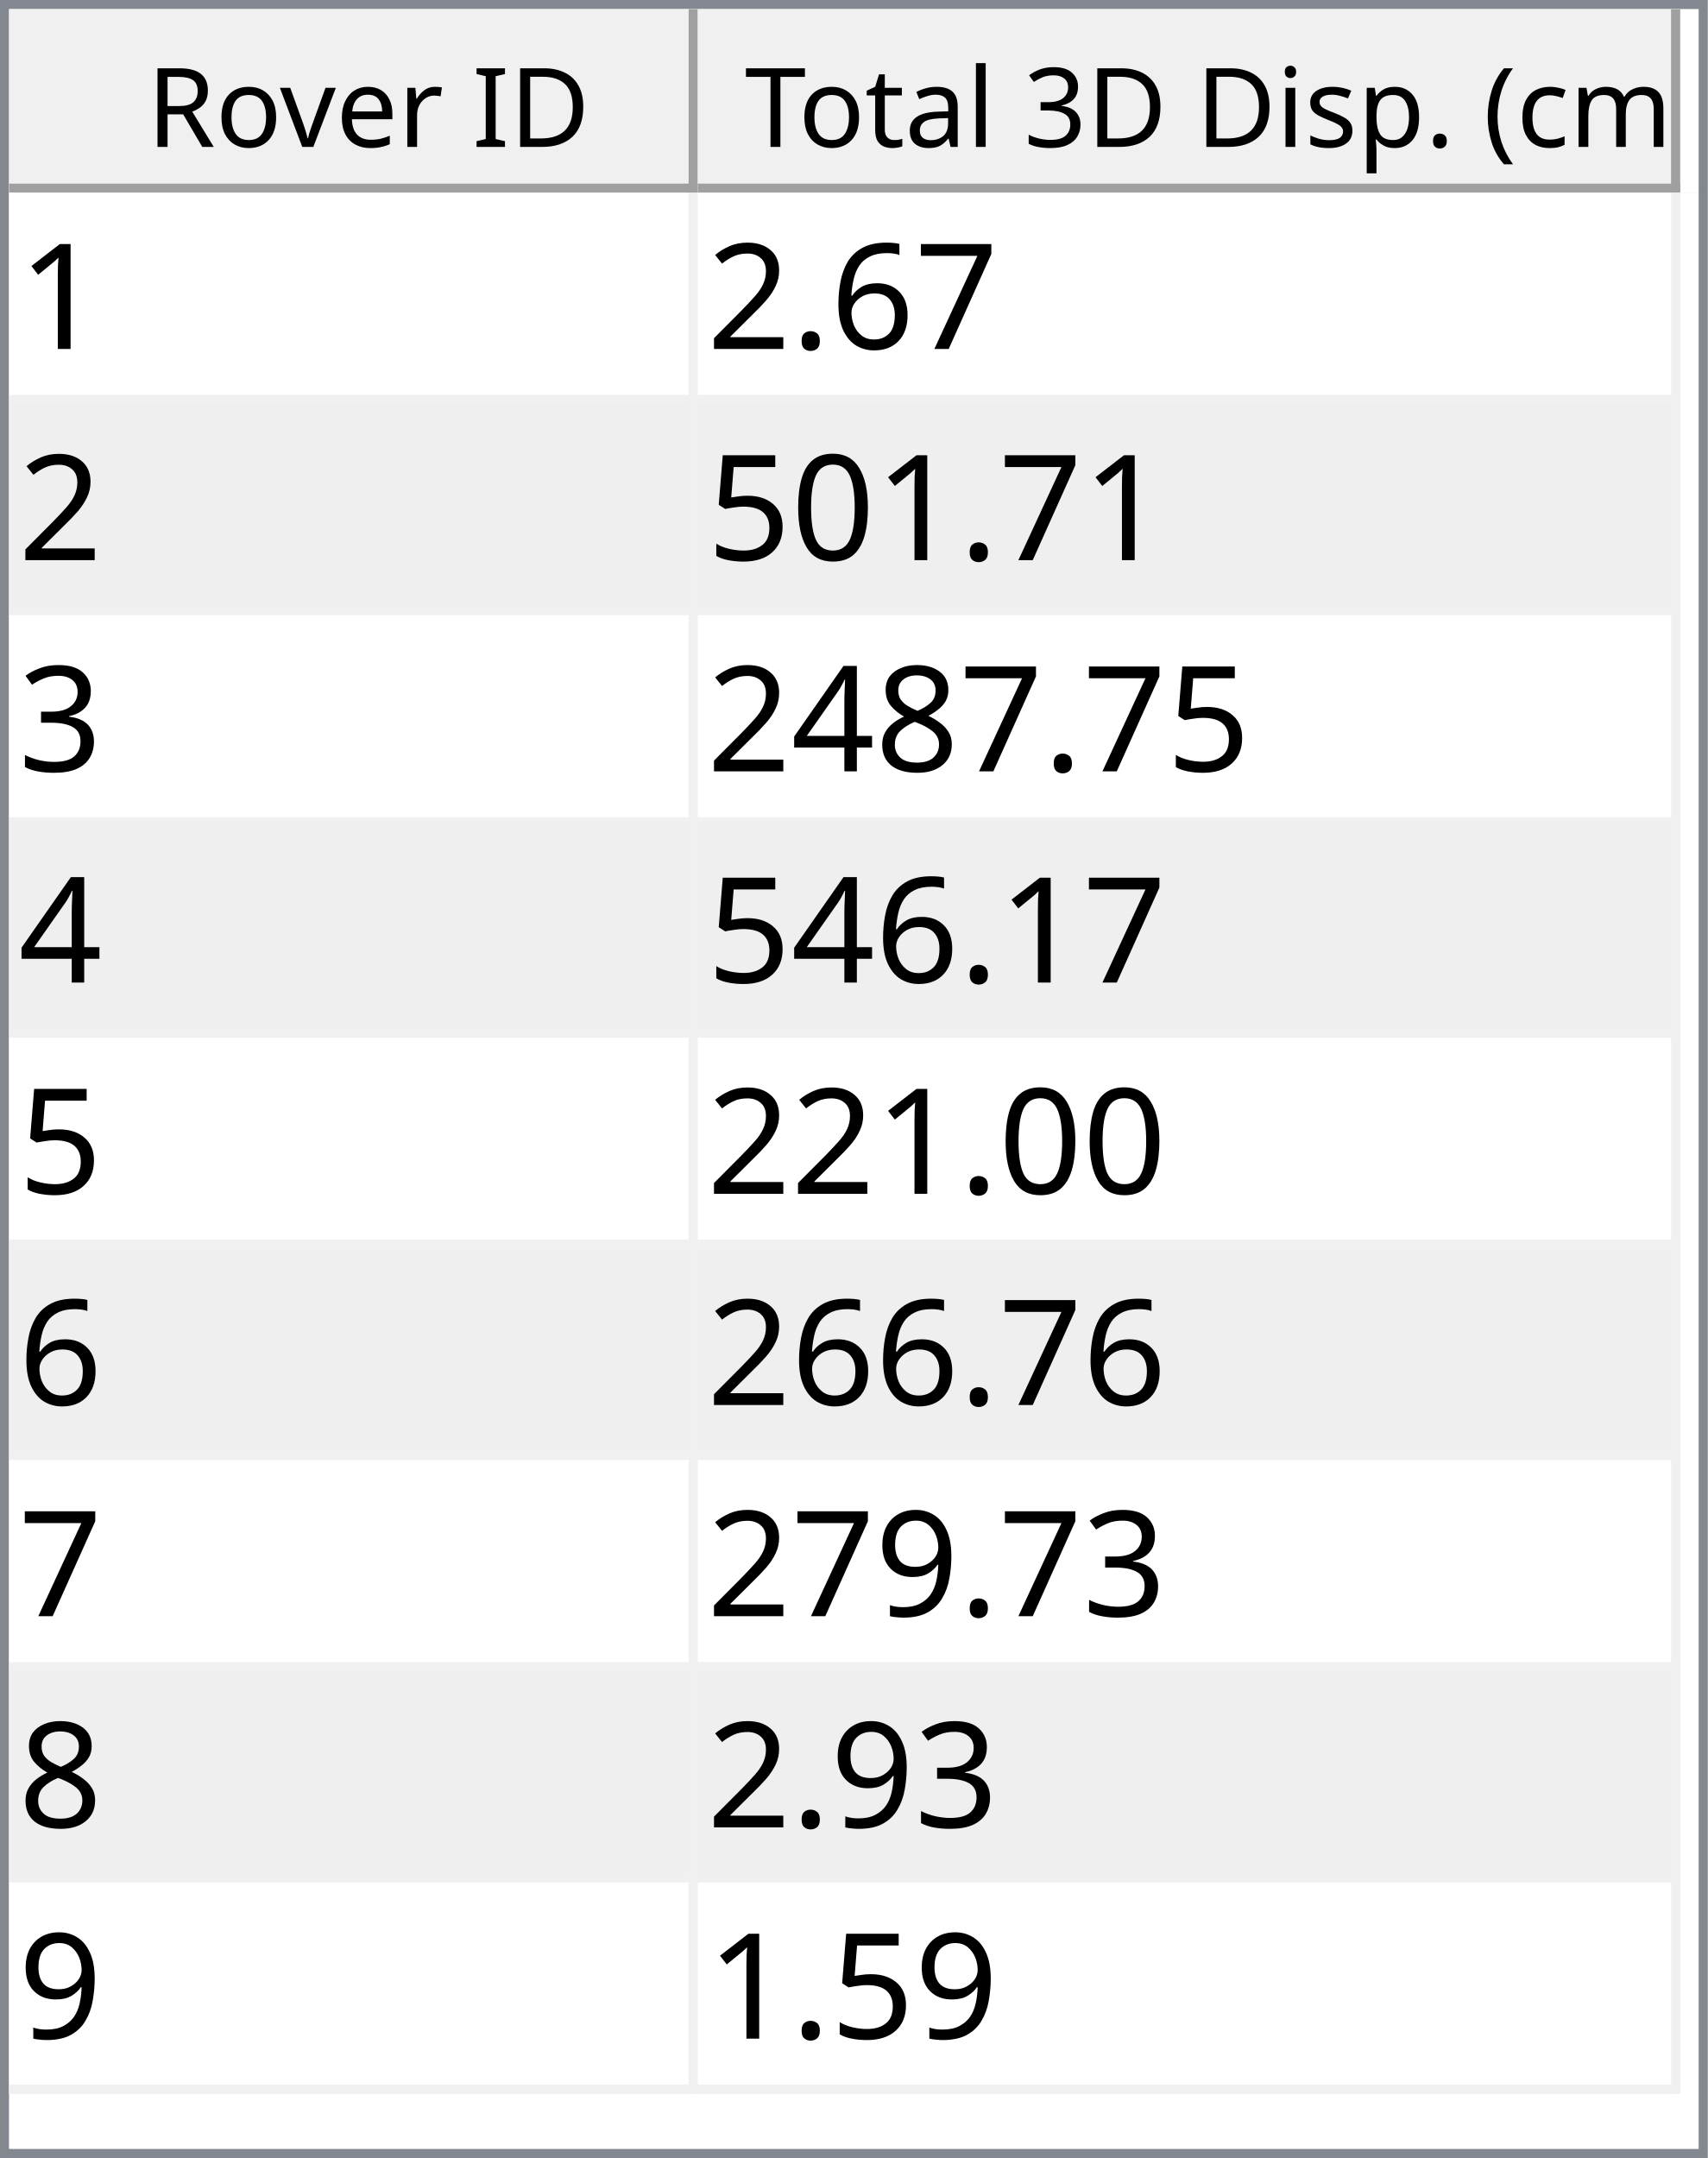
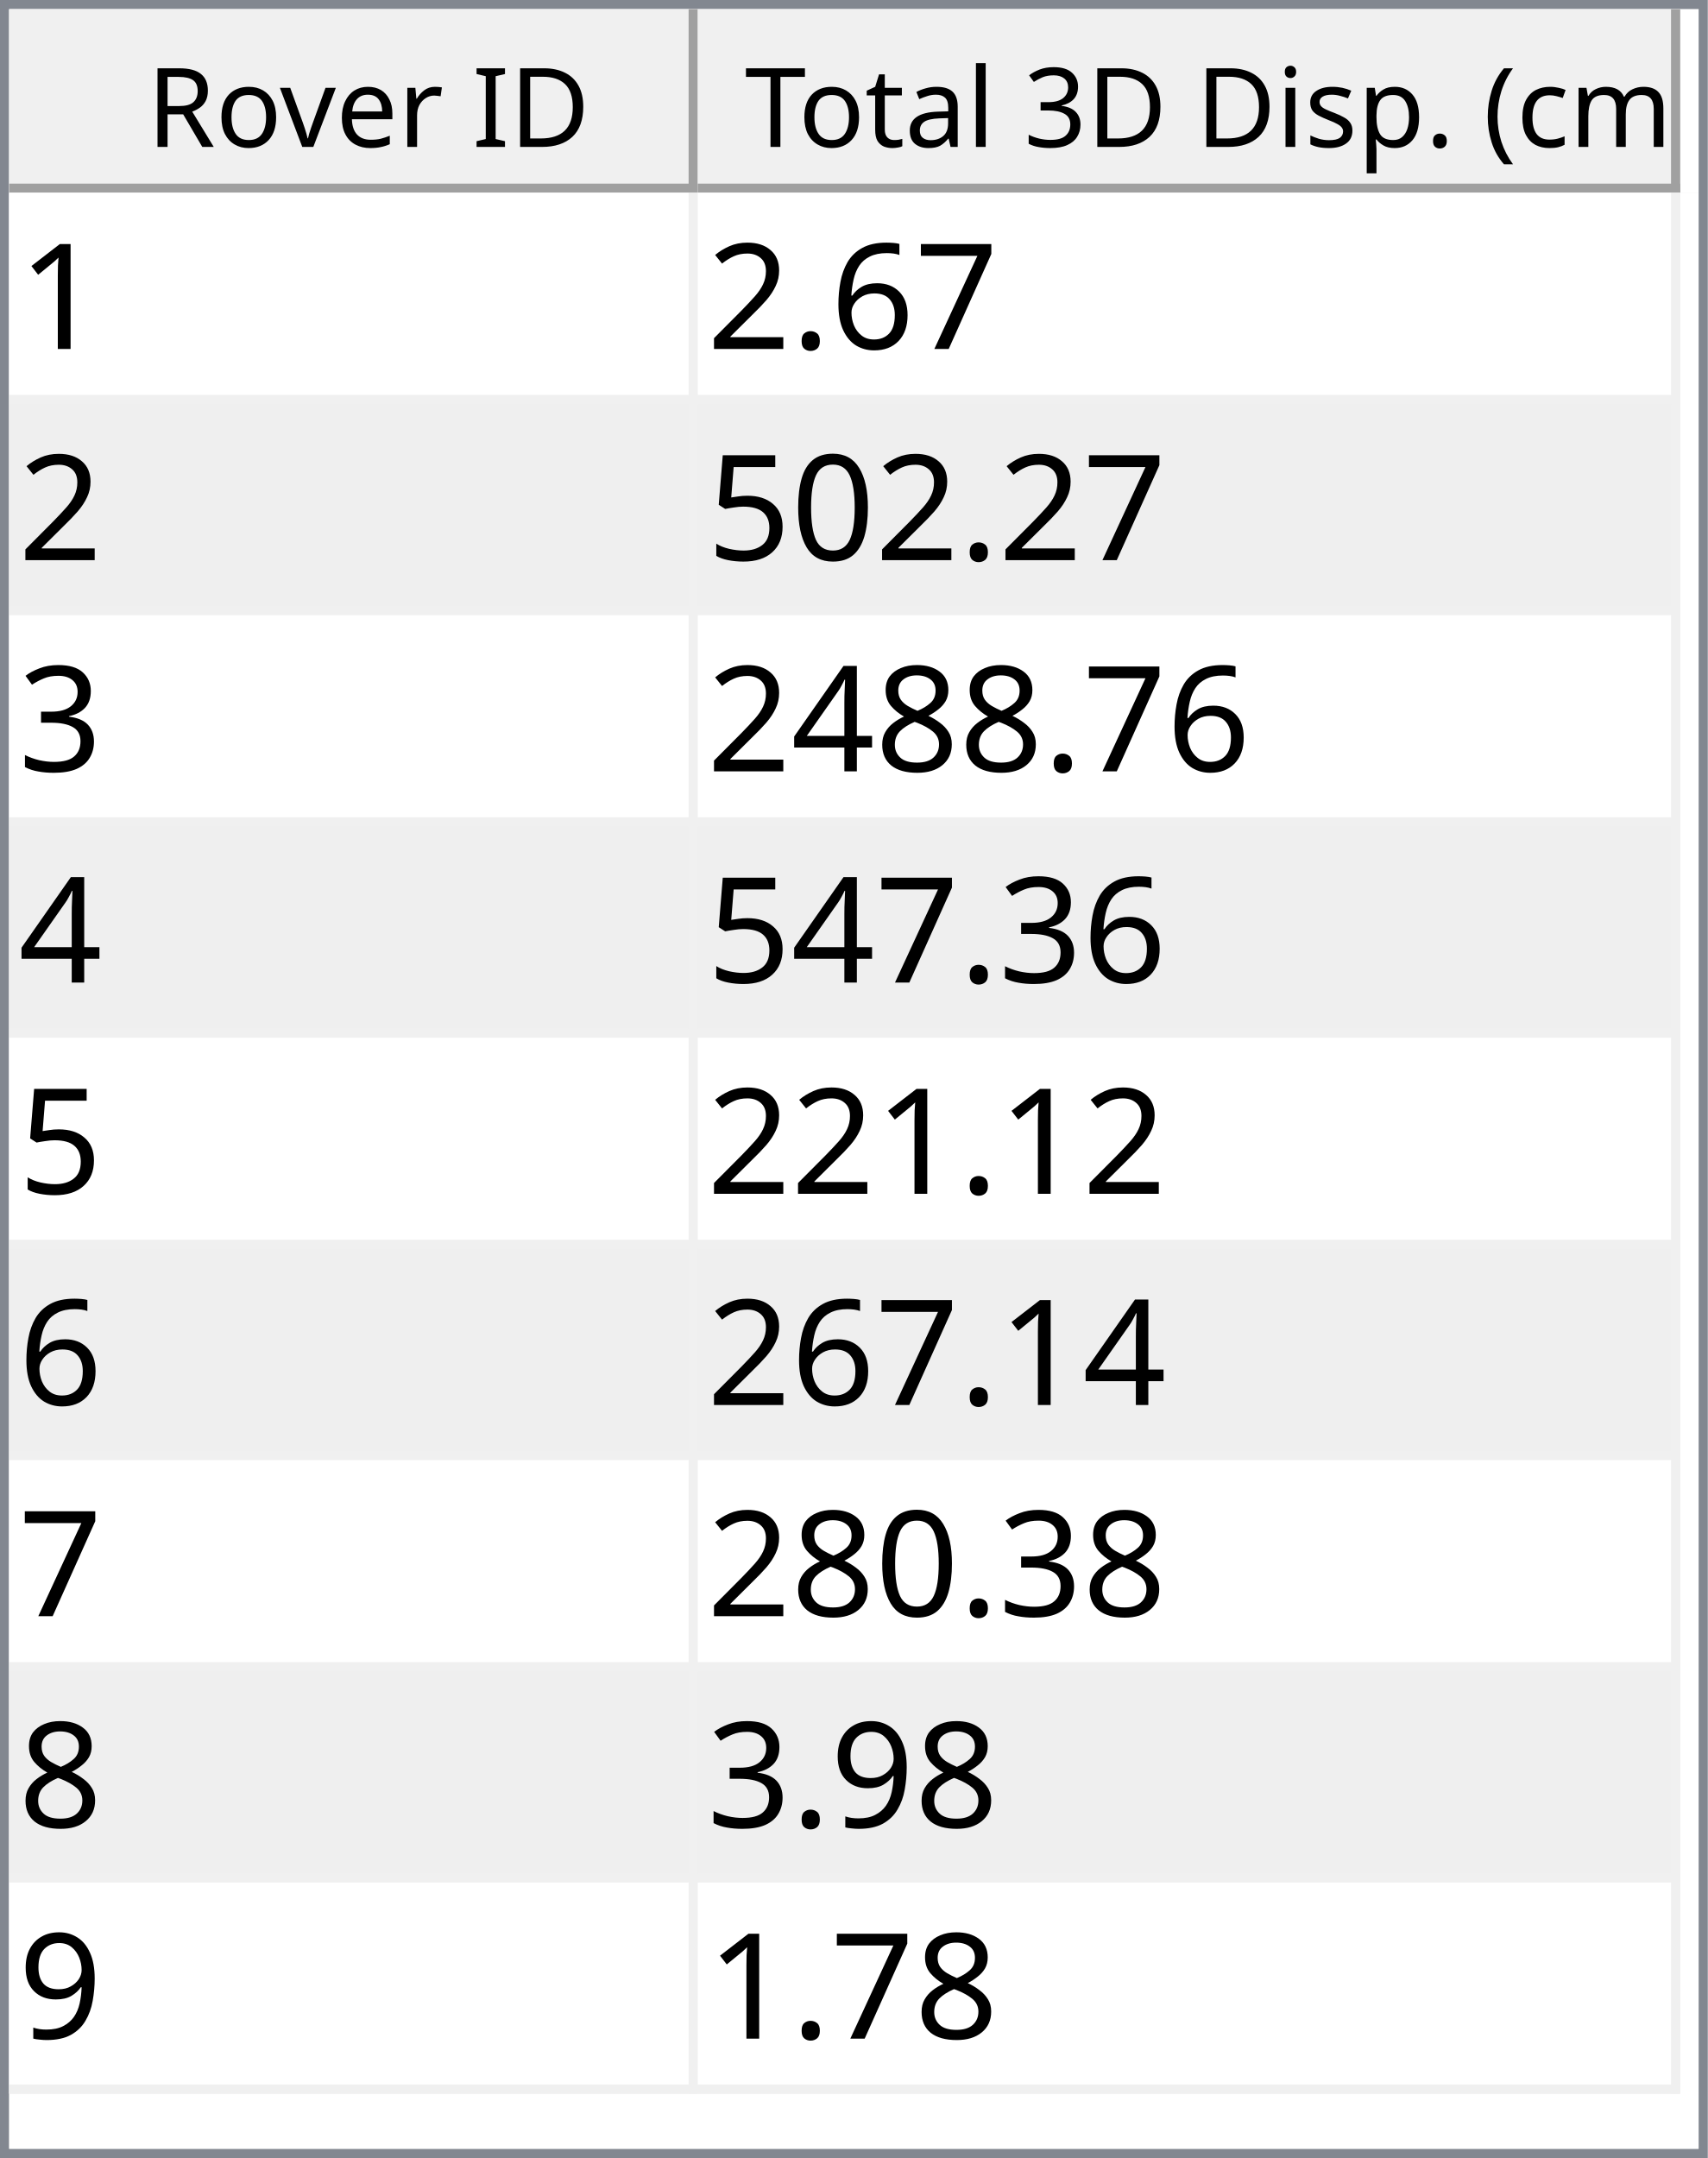
<svg xmlns="http://www.w3.org/2000/svg" style="fill-opacity:1; color-rendering:auto; color-interpolation:auto; text-rendering:auto; stroke:black; stroke-linecap:square; stroke-miterlimit:10; shape-rendering:auto; stroke-opacity:1; fill:black; stroke-dasharray:none; font-weight:normal; stroke-width:1; font-family:'Dialog'; font-style:normal; stroke-linejoin:miter; font-size:12px; stroke-dashoffset:0; image-rendering:auto;" width="186" height="235">
  <defs id="genericDefs" />
  <g>
    <defs id="defs1">
      <clipPath clipPathUnits="userSpaceOnUse" id="clipPath1">
        <path d="M0 0 L186 0 L186 235 L0 235 L0 0 Z" />
      </clipPath>
      <clipPath clipPathUnits="userSpaceOnUse" id="clipPath2">
        <path d="M0 0 L0 235 L186 235 L186 0 Z" />
      </clipPath>
      <clipPath clipPathUnits="userSpaceOnUse" id="clipPath3">
        <path d="M0 0 L0 20 L184 20 L184 0 Z" />
      </clipPath>
      <clipPath clipPathUnits="userSpaceOnUse" id="clipPath4">
        <path d="M0 0 L0 20 L75 20 L75 0 Z" />
      </clipPath>
      <clipPath clipPathUnits="userSpaceOnUse" id="clipPath5">
        <path d="M1 1 L1 19 L74 19 L74 1 Z" />
      </clipPath>
      <clipPath clipPathUnits="userSpaceOnUse" id="clipPath6">
        <path d="M0 0 L0 18 L73 18 L73 0 Z" />
      </clipPath>
      <clipPath clipPathUnits="userSpaceOnUse" id="clipPath7">
        <path d="M-0.5 -0.5 L-0.5 19.5 L74.5 19.5 L74.5 -0.5 Z" />
      </clipPath>
      <clipPath clipPathUnits="userSpaceOnUse" id="clipPath8">
        <path d="M0 0 L0 20 L107 20 L107 0 Z" />
      </clipPath>
      <clipPath clipPathUnits="userSpaceOnUse" id="clipPath9">
        <path d="M1 1 L1 19 L106 19 L106 1 Z" />
      </clipPath>
      <clipPath clipPathUnits="userSpaceOnUse" id="clipPath10">
        <path d="M0 0 L0 18 L105 18 L105 0 Z" />
      </clipPath>
      <clipPath clipPathUnits="userSpaceOnUse" id="clipPath11">
        <path d="M-0.5 -0.5 L-0.5 19.5 L106.5 19.5 L106.5 -0.5 Z" />
      </clipPath>
      <clipPath clipPathUnits="userSpaceOnUse" id="clipPath12">
        <path d="M0 0 L0 213 L184 213 L184 0 Z" />
      </clipPath>
      <clipPath clipPathUnits="userSpaceOnUse" id="clipPath13">
        <path d="M0 0 L0 207 L182 207 L182 0 Z" />
      </clipPath>
      <clipPath clipPathUnits="userSpaceOnUse" id="clipPath14">
        <path d="M-0.5 -0.5 L-0.5 206.5 L181.5 206.5 L181.5 -0.5 Z" />
      </clipPath>
      <clipPath clipPathUnits="userSpaceOnUse" id="clipPath15">
        <path d="M0 0 L0 22 L74 22 L74 0 Z" />
      </clipPath>
      <clipPath clipPathUnits="userSpaceOnUse" id="clipPath16">
        <path d="M0 0 L0 22 L106 22 L106 0 Z" />
      </clipPath>
      <font horiz-adv-x="64.551" id="font1">
        <font-face ascent="107.91" descent="25.098" units-per-em="100" style="font-style:normal; font-family:Segoe UI; font-weight:normal;" />
        <missing-glyph horiz-adv-x="64.551" d="M8.109 0 L8.109 68.266 L56.453 68.266 L56.453 0 L8.109 0 ZM15.328 7.234 L49.219 7.234 L49.219 61.031 L15.328 61.031 L15.328 7.234 Z" />
        <glyph unicode="D" horiz-adv-x="70.117" d="M9.188 0 L9.188 70.016 L28.516 70.016 Q65.531 70.016 65.531 35.891 Q65.531 19.672 55.25 9.836 Q44.969 0 27.734 0 L9.188 0 ZM17.391 62.594 L17.391 7.422 L27.828 7.422 Q41.609 7.422 49.273 14.797 Q56.938 22.172 56.938 35.688 Q56.938 62.594 28.328 62.594 L17.391 62.594 Z" />
        <glyph unicode="I" horiz-adv-x="26.611" d="M17.391 0 L9.188 0 L9.188 70.016 L17.391 70.016 L17.391 0 Z" />
        <glyph unicode=" " horiz-adv-x="27.393" d="" />
        <glyph unicode="r" horiz-adv-x="34.766" d="M34.188 41.891 Q32.078 43.5 28.125 43.5 Q23 43.5 19.555 38.672 Q16.109 33.844 16.109 25.484 L16.109 0 L8.109 0 L8.109 50 L16.109 50 L16.109 39.703 L16.312 39.703 Q18.016 44.969 21.531 47.922 Q25.047 50.875 29.391 50.875 Q32.516 50.875 34.188 50.203 L34.188 41.891 Z" />
        <glyph unicode="e" horiz-adv-x="52.295" d="M48.297 23 L12.984 23 Q13.188 14.656 17.484 10.109 Q21.781 5.562 29.297 5.562 Q37.75 5.562 44.828 11.141 L44.828 3.609 Q38.234 -1.172 27.391 -1.172 Q16.797 -1.172 10.742 5.641 Q4.688 12.453 4.688 24.812 Q4.688 36.469 11.305 43.82 Q17.922 51.172 27.734 51.172 Q37.547 51.172 42.922 44.828 Q48.297 38.484 48.297 27.203 L48.297 23 ZM40.094 29.781 Q40.047 36.719 36.75 40.578 Q33.453 44.438 27.594 44.438 Q21.922 44.438 17.969 40.383 Q14.016 36.328 13.094 29.781 L40.094 29.781 Z" />
        <glyph unicode="v" horiz-adv-x="47.9" d="M47.406 50 L27.484 0 L19.625 0 L0.688 50 L9.469 50 L22.172 13.672 Q23.578 9.672 23.922 6.688 L24.125 6.688 Q24.609 10.453 25.688 13.484 L38.969 50 L47.406 50 Z" />
        <glyph unicode="o" horiz-adv-x="58.594" d="M29 -1.172 Q17.922 -1.172 11.305 5.836 Q4.688 12.844 4.688 24.422 Q4.688 37.016 11.57 44.094 Q18.453 51.172 30.172 51.172 Q41.359 51.172 47.633 44.289 Q53.906 37.406 53.906 25.203 Q53.906 13.234 47.141 6.031 Q40.375 -1.172 29 -1.172 ZM29.594 44.438 Q21.875 44.438 17.383 39.188 Q12.891 33.938 12.891 24.703 Q12.891 15.828 17.43 10.695 Q21.969 5.562 29.594 5.562 Q37.359 5.562 41.531 10.594 Q45.703 15.625 45.703 24.906 Q45.703 34.281 41.531 39.359 Q37.359 44.438 29.594 44.438 Z" />
        <glyph unicode="R" horiz-adv-x="59.814" d="M59.375 0 L49.609 0 L37.891 19.625 Q36.281 22.359 34.766 24.289 Q33.25 26.219 31.664 27.438 Q30.078 28.656 28.25 29.219 Q26.422 29.781 24.125 29.781 L17.391 29.781 L17.391 0 L9.188 0 L9.188 70.016 L30.078 70.016 Q34.672 70.016 38.555 68.867 Q42.438 67.719 45.289 65.375 Q48.141 63.031 49.758 59.547 Q51.375 56.062 51.375 51.375 Q51.375 47.703 50.273 44.656 Q49.172 41.609 47.148 39.211 Q45.125 36.812 42.266 35.133 Q39.406 33.453 35.844 32.516 L35.844 32.328 Q37.594 31.547 38.891 30.547 Q40.188 29.547 41.359 28.18 Q42.531 26.812 43.68 25.078 Q44.828 23.344 46.234 21.047 L59.375 0 ZM17.391 62.594 L17.391 37.203 L28.516 37.203 Q31.594 37.203 34.203 38.133 Q36.812 39.062 38.719 40.797 Q40.625 42.531 41.703 45.047 Q42.781 47.562 42.781 50.688 Q42.781 56.297 39.141 59.445 Q35.5 62.594 28.609 62.594 L17.391 62.594 Z" />
        <glyph unicode=")" horiz-adv-x="30.176" d="M8.297 -15.922 L1.172 -15.922 Q16.406 2.344 16.406 26.812 Q16.406 51.469 1.078 70.016 L8.297 70.016 Q23.531 52.156 23.531 26.703 Q23.531 1.375 8.297 -15.922 Z" />
        <glyph unicode="m" horiz-adv-x="86.133" d="M79.109 0 L71.094 0 L71.094 28.719 Q71.094 37.016 68.531 40.727 Q65.969 44.438 59.906 44.438 Q54.781 44.438 51.195 39.75 Q47.609 35.062 47.609 28.516 L47.609 0 L39.594 0 L39.594 29.688 Q39.594 44.438 28.219 44.438 Q22.953 44.438 19.531 40.016 Q16.109 35.594 16.109 28.516 L16.109 0 L8.109 0 L8.109 50 L16.109 50 L16.109 42.094 L16.312 42.094 Q21.625 51.172 31.844 51.172 Q36.969 51.172 40.773 48.312 Q44.578 45.453 46 40.828 Q51.562 51.172 62.594 51.172 Q79.109 51.172 79.109 30.812 L79.109 0 Z" />
        <glyph unicode="c" horiz-adv-x="46.191" d="M42.188 2.297 Q36.422 -1.172 28.516 -1.172 Q17.828 -1.172 11.258 5.789 Q4.688 12.75 4.688 23.828 Q4.688 36.188 11.766 43.68 Q18.844 51.172 30.672 51.172 Q37.25 51.172 42.281 48.734 L42.281 40.531 Q36.719 44.438 30.375 44.438 Q22.703 44.438 17.797 38.945 Q12.891 33.453 12.891 24.516 Q12.891 15.719 17.508 10.641 Q22.125 5.562 29.891 5.562 Q36.422 5.562 42.188 9.906 L42.188 2.297 Z" />
        <glyph unicode="(" horiz-adv-x="30.176" d="M29.109 -15.922 L21.969 -15.922 Q6.844 1.375 6.844 26.703 Q6.844 52.156 21.969 70.016 L29.203 70.016 Q13.875 51.469 13.875 26.812 Q13.875 2.344 29.109 -15.922 Z" />
        <glyph unicode="." horiz-adv-x="21.68" d="M10.891 -1.078 Q8.641 -1.078 7.055 0.539 Q5.469 2.156 5.469 4.391 Q5.469 6.641 7.055 8.273 Q8.641 9.906 10.891 9.906 Q13.188 9.906 14.797 8.273 Q16.406 6.641 16.406 4.391 Q16.406 2.156 14.797 0.539 Q13.188 -1.078 10.891 -1.078 Z" />
        <glyph unicode="p" horiz-adv-x="58.789" d="M16.312 7.234 L16.109 7.234 L16.109 -23 L8.109 -23 L8.109 50 L16.109 50 L16.109 41.219 L16.312 41.219 Q22.219 51.172 33.594 51.172 Q43.266 51.172 48.688 44.461 Q54.109 37.75 54.109 26.469 Q54.109 13.922 48 6.375 Q41.891 -1.172 31.297 -1.172 Q21.578 -1.172 16.312 7.234 ZM16.109 27.391 L16.109 20.406 Q16.109 14.203 20.141 9.883 Q24.172 5.562 30.375 5.562 Q37.641 5.562 41.773 11.133 Q45.906 16.703 45.906 26.609 Q45.906 34.969 42.047 39.703 Q38.188 44.438 31.594 44.438 Q24.609 44.438 20.359 39.578 Q16.109 34.719 16.109 27.391 Z" />
        <glyph unicode="s" horiz-adv-x="42.432" d="M5.078 1.812 L5.078 10.406 Q11.625 5.562 19.484 5.562 Q30.031 5.562 30.031 12.594 Q30.031 14.594 29.125 15.992 Q28.219 17.391 26.68 18.461 Q25.141 19.531 23.07 20.383 Q21 21.234 18.609 22.172 Q15.281 23.484 12.766 24.828 Q10.25 26.172 8.57 27.859 Q6.891 29.547 6.031 31.695 Q5.172 33.844 5.172 36.719 Q5.172 40.234 6.789 42.945 Q8.406 45.656 11.086 47.484 Q13.766 49.312 17.211 50.242 Q20.656 51.172 24.312 51.172 Q30.812 51.172 35.938 48.922 L35.938 40.828 Q30.422 44.438 23.25 44.438 Q21 44.438 19.195 43.922 Q17.391 43.406 16.094 42.477 Q14.797 41.547 14.086 40.258 Q13.375 38.969 13.375 37.406 Q13.375 35.453 14.086 34.133 Q14.797 32.812 16.164 31.789 Q17.531 30.766 19.484 29.938 Q21.438 29.109 23.922 28.125 Q27.25 26.859 29.883 25.516 Q32.516 24.172 34.375 22.484 Q36.234 20.797 37.234 18.602 Q38.234 16.406 38.234 13.375 Q38.234 9.672 36.602 6.938 Q34.969 4.203 32.234 2.398 Q29.5 0.594 25.93 -0.289 Q22.359 -1.172 18.453 -1.172 Q10.75 -1.172 5.078 1.812 Z" />
        <glyph unicode="i" horiz-adv-x="24.219" d="M12.203 62.703 Q10.062 62.703 8.547 64.164 Q7.031 65.625 7.031 67.875 Q7.031 70.125 8.547 71.609 Q10.062 73.094 12.203 73.094 Q14.406 73.094 15.945 71.609 Q17.484 70.125 17.484 67.875 Q17.484 65.719 15.945 64.211 Q14.406 62.703 12.203 62.703 ZM16.109 0 L8.109 0 L8.109 50 L16.109 50 L16.109 0 Z" />
        <glyph unicode="3" horiz-adv-x="53.906" d="M46.531 19.828 Q46.531 15.094 44.75 11.211 Q42.969 7.328 39.719 4.57 Q36.469 1.812 31.93 0.297 Q27.391 -1.219 21.922 -1.219 Q11.922 -1.219 6 2.594 L6 11.188 Q13.094 5.609 22.219 5.609 Q25.875 5.609 28.828 6.539 Q31.781 7.469 33.906 9.227 Q36.031 10.984 37.18 13.477 Q38.328 15.969 38.328 19.094 Q38.328 32.812 18.797 32.812 L12.984 32.812 L12.984 39.594 L18.5 39.594 Q35.797 39.594 35.797 52.484 Q35.797 64.406 22.609 64.406 Q15.188 64.406 8.688 59.422 L8.688 67.188 Q15.375 71.188 24.609 71.188 Q29 71.188 32.57 69.969 Q36.141 68.75 38.68 66.555 Q41.219 64.359 42.609 61.281 Q44 58.203 44 54.5 Q44 40.672 30.031 36.719 L30.031 36.531 Q33.594 36.141 36.625 34.797 Q39.656 33.453 41.852 31.305 Q44.047 29.156 45.289 26.25 Q46.531 23.344 46.531 19.828 Z" />
        <glyph unicode="l" horiz-adv-x="24.219" d="M16.109 0 L8.109 0 L8.109 74.031 L16.109 74.031 L16.109 0 Z" />
        <glyph unicode="a" horiz-adv-x="50.879" d="M43.891 0 L35.891 0 L35.891 7.812 L35.688 7.812 Q30.469 -1.172 20.312 -1.172 Q12.844 -1.172 8.617 2.781 Q4.391 6.734 4.391 13.281 Q4.391 27.297 20.906 29.594 L35.891 31.688 Q35.891 44.438 25.594 44.438 Q16.547 44.438 9.281 38.281 L9.281 46.484 Q16.656 51.172 26.266 51.172 Q43.891 51.172 43.891 32.516 L43.891 0 ZM35.891 25.297 L23.828 23.641 Q18.266 22.859 15.43 20.875 Q12.594 18.891 12.594 13.875 Q12.594 10.203 15.211 7.883 Q17.828 5.562 22.172 5.562 Q28.125 5.562 32.008 9.742 Q35.891 13.922 35.891 20.312 L35.891 25.297 Z" />
        <glyph unicode="t" horiz-adv-x="33.887" d="M31.297 0.484 Q28.469 -1.078 23.828 -1.078 Q10.688 -1.078 10.688 13.578 L10.688 43.172 L2.094 43.172 L2.094 50 L10.688 50 L10.688 62.203 L18.703 64.797 L18.703 50 L31.297 50 L31.297 43.172 L18.703 43.172 L18.703 14.984 Q18.703 9.969 20.414 7.82 Q22.125 5.672 26.078 5.672 Q29.109 5.672 31.297 7.328 L31.297 0.484 Z" />
        <glyph unicode="T" horiz-adv-x="52.393" d="M50.594 62.594 L30.375 62.594 L30.375 0 L22.172 0 L22.172 62.594 L2 62.594 L2 70.016 L50.594 70.016 L50.594 62.594 Z" />
      </font>
      <font horiz-adv-x="75.0" id="font2">
        <font-face ascent="100.537" descent="21.973" units-per-em="100" style="font-style:normal; font-family:sans-serif; font-weight:normal;" />
        <missing-glyph horiz-adv-x="75.0" d="M12.5 0 L12.5 62.5 L62.5 62.5 L62.5 0 L12.5 0 ZM14.062 1.562 L60.938 1.562 L60.938 60.938 L14.062 60.938 L14.062 1.562 Z" />
        <glyph unicode="1" horiz-adv-x="55.615" d="M37.25 0 L28.469 0 L28.469 56 Q25.297 52.984 20.141 49.953 Q14.984 46.922 10.891 45.406 L10.891 53.906 Q18.266 57.375 23.781 62.305 Q29.297 67.234 31.594 71.875 L37.25 71.875 L37.25 0 Z" />
        <glyph unicode="7" horiz-adv-x="55.615" d="M4.734 62.203 L4.734 70.656 L51.078 70.656 L51.078 63.812 Q44.234 56.547 37.523 44.484 Q30.812 32.422 27.156 19.672 Q24.516 10.688 23.781 0 L14.75 0 Q14.891 8.453 18.062 20.414 Q21.234 32.375 27.172 43.484 Q33.109 54.594 39.797 62.203 L4.734 62.203 Z" />
        <glyph unicode="6" horiz-adv-x="55.615" d="M49.75 54.047 L41.016 53.375 Q39.844 58.547 37.703 60.891 Q34.125 64.656 28.906 64.656 Q24.703 64.656 21.531 62.312 Q17.391 59.281 14.992 53.469 Q12.594 47.656 12.5 36.922 Q15.672 41.75 20.266 44.094 Q24.859 46.438 29.891 46.438 Q38.672 46.438 44.852 39.969 Q51.031 33.5 51.031 23.25 Q51.031 16.5 48.125 10.719 Q45.219 4.938 40.141 1.859 Q35.062 -1.219 28.609 -1.219 Q17.625 -1.219 10.695 6.859 Q3.766 14.938 3.766 33.5 Q3.766 54.25 11.422 63.672 Q18.109 71.875 29.438 71.875 Q37.891 71.875 43.289 67.141 Q48.688 62.406 49.75 54.047 ZM13.875 23.188 Q13.875 18.656 15.797 14.508 Q17.719 10.359 21.188 8.18 Q24.656 6 28.469 6 Q34.031 6 38.039 10.492 Q42.047 14.984 42.047 22.703 Q42.047 30.125 38.086 34.398 Q34.125 38.672 28.125 38.672 Q22.172 38.672 18.023 34.398 Q13.875 30.125 13.875 23.188 Z" />
        <glyph unicode="." horiz-adv-x="27.783" d="M9.078 0 L9.078 10.016 L19.094 10.016 L19.094 0 L9.078 0 Z" />
        <glyph unicode="2" horiz-adv-x="55.615" d="M50.344 8.453 L50.344 0 L3.031 0 Q2.938 3.172 4.047 6.109 Q5.859 10.938 9.836 15.625 Q13.812 20.312 21.344 26.469 Q33.016 36.031 37.117 41.625 Q41.219 47.219 41.219 52.203 Q41.219 57.422 37.477 61.008 Q33.734 64.594 27.734 64.594 Q21.391 64.594 17.578 60.789 Q13.766 56.984 13.719 50.25 L4.688 51.172 Q5.609 61.281 11.664 66.578 Q17.719 71.875 27.938 71.875 Q38.234 71.875 44.242 66.164 Q50.25 60.453 50.25 52 Q50.25 47.703 48.492 43.555 Q46.734 39.406 42.656 34.812 Q38.578 30.219 29.109 22.219 Q21.188 15.578 18.945 13.211 Q16.703 10.844 15.234 8.453 L50.344 8.453 Z" />
        <glyph unicode="0" horiz-adv-x="55.615" d="M4.156 35.297 Q4.156 48 6.766 55.742 Q9.375 63.484 14.523 67.68 Q19.672 71.875 27.484 71.875 Q33.25 71.875 37.594 69.555 Q41.938 67.234 44.773 62.867 Q47.609 58.5 49.219 52.227 Q50.828 45.953 50.828 35.297 Q50.828 22.703 48.242 14.969 Q45.656 7.234 40.508 3.008 Q35.359 -1.219 27.484 -1.219 Q17.141 -1.219 11.234 6.203 Q4.156 15.141 4.156 35.297 ZM13.188 35.297 Q13.188 17.672 17.312 11.836 Q21.438 6 27.484 6 Q33.547 6 37.672 11.859 Q41.797 17.719 41.797 35.297 Q41.797 52.984 37.672 58.789 Q33.547 64.594 27.391 64.594 Q21.344 64.594 17.719 59.469 Q13.188 52.938 13.188 35.297 Z" />
        <glyph unicode="5" horiz-adv-x="55.615" d="M4.156 18.75 L13.375 19.531 Q14.406 12.797 18.141 9.398 Q21.875 6 27.156 6 Q33.5 6 37.891 10.789 Q42.281 15.578 42.281 23.484 Q42.281 31 38.062 35.352 Q33.844 39.703 27 39.703 Q22.75 39.703 19.336 37.773 Q15.922 35.844 13.969 32.766 L5.719 33.844 L12.641 70.609 L48.25 70.609 L48.25 62.203 L19.672 62.203 L15.828 42.969 Q22.266 47.469 29.344 47.469 Q38.719 47.469 45.164 40.969 Q51.609 34.469 51.609 24.266 Q51.609 14.547 45.953 7.469 Q39.062 -1.219 27.156 -1.219 Q17.391 -1.219 11.211 4.25 Q5.031 9.719 4.156 18.75 Z" />
        <glyph unicode="3" horiz-adv-x="55.615" d="M4.203 18.891 L12.984 20.062 Q14.5 12.594 18.141 9.297 Q21.781 6 27 6 Q33.203 6 37.477 10.297 Q41.75 14.594 41.75 20.953 Q41.75 27 37.797 30.93 Q33.844 34.859 27.734 34.859 Q25.25 34.859 21.531 33.891 L22.516 41.609 Q23.391 41.5 23.922 41.5 Q29.547 41.5 34.039 44.43 Q38.531 47.359 38.531 53.469 Q38.531 58.297 35.258 61.477 Q31.984 64.656 26.812 64.656 Q21.688 64.656 18.266 61.43 Q14.844 58.203 13.875 51.766 L5.078 53.328 Q6.688 62.156 12.398 67.016 Q18.109 71.875 26.609 71.875 Q32.469 71.875 37.398 69.359 Q42.328 66.844 44.945 62.5 Q47.562 58.156 47.562 53.266 Q47.562 48.641 45.07 44.828 Q42.578 41.016 37.703 38.766 Q44.047 37.312 47.562 32.695 Q51.078 28.078 51.078 21.141 Q51.078 11.766 44.242 5.25 Q37.406 -1.266 26.953 -1.266 Q17.531 -1.266 11.305 4.352 Q5.078 9.969 4.203 18.891 Z" />
        <glyph unicode="8" horiz-adv-x="55.615" d="M17.672 38.812 Q12.203 40.828 9.57 44.539 Q6.938 48.25 6.938 53.422 Q6.938 61.234 12.555 66.555 Q18.172 71.875 27.484 71.875 Q36.859 71.875 42.578 66.43 Q48.297 60.984 48.297 53.172 Q48.297 48.188 45.68 44.508 Q43.062 40.828 37.75 38.812 Q44.344 36.672 47.781 31.883 Q51.219 27.094 51.219 20.453 Q51.219 11.281 44.727 5.031 Q38.234 -1.219 27.641 -1.219 Q17.047 -1.219 10.547 5.055 Q4.047 11.328 4.047 20.703 Q4.047 27.688 7.594 32.398 Q11.141 37.109 17.672 38.812 ZM15.922 53.719 Q15.922 48.641 19.195 45.414 Q22.469 42.188 27.688 42.188 Q32.766 42.188 36.016 45.383 Q39.266 48.578 39.266 53.219 Q39.266 58.062 35.914 61.359 Q32.562 64.656 27.594 64.656 Q22.562 64.656 19.242 61.43 Q15.922 58.203 15.922 53.719 ZM13.094 20.656 Q13.094 16.891 14.875 13.375 Q16.656 9.859 20.172 7.93 Q23.688 6 27.734 6 Q34.031 6 38.133 10.055 Q42.234 14.109 42.234 20.359 Q42.234 26.703 38.016 30.859 Q33.797 35.016 27.438 35.016 Q21.234 35.016 17.164 30.914 Q13.094 26.812 13.094 20.656 Z" />
        <glyph unicode="4" horiz-adv-x="55.615" d="M32.328 0 L32.328 17.141 L1.266 17.141 L1.266 25.203 L33.938 71.578 L41.109 71.578 L41.109 25.203 L50.781 25.203 L50.781 17.141 L41.109 17.141 L41.109 0 L32.328 0 ZM32.328 25.203 L32.328 57.469 L9.906 25.203 L32.328 25.203 Z" />
        <glyph unicode="9" horiz-adv-x="55.615" d="M5.469 16.547 L13.922 17.328 Q14.984 11.375 18.016 8.688 Q21.047 6 25.781 6 Q29.828 6 32.883 7.859 Q35.938 9.719 37.891 12.82 Q39.844 15.922 41.164 21.195 Q42.484 26.469 42.484 31.938 Q42.484 32.516 42.438 33.688 Q39.797 29.5 35.234 26.883 Q30.672 24.266 25.344 24.266 Q16.453 24.266 10.305 30.711 Q4.156 37.156 4.156 47.703 Q4.156 58.594 10.578 65.234 Q17 71.875 26.656 71.875 Q33.641 71.875 39.43 68.117 Q45.219 64.359 48.219 57.398 Q51.219 50.438 51.219 37.25 Q51.219 23.531 48.242 15.406 Q45.266 7.281 39.383 3.031 Q33.5 -1.219 25.594 -1.219 Q17.188 -1.219 11.867 3.445 Q6.547 8.109 5.469 16.547 ZM41.453 48.141 Q41.453 55.719 37.43 60.156 Q33.406 64.594 27.734 64.594 Q21.875 64.594 17.531 59.812 Q13.188 55.031 13.188 47.406 Q13.188 40.578 17.312 36.305 Q21.438 32.031 27.484 32.031 Q33.594 32.031 37.523 36.305 Q41.453 40.578 41.453 48.141 Z" />
      </font>
    </defs>
    <g style="fill:white; stroke:white;">
      <rect x="0" y="0" width="186" style="clip-path:url(#clipPath1); stroke:none;" height="235" />
    </g>
    <g style="fill:white; text-rendering:optimizeSpeed; color-rendering:optimizeSpeed; image-rendering:optimizeSpeed; shape-rendering:crispEdges; stroke:white; color-interpolation:sRGB;">
      <rect x="0" width="186" height="235" y="0" style="stroke:none;" />
      <path style="stroke:none;" d="M0 235 L186 235 L186 0 L0 0 Z" />
    </g>
    <g style="fill:rgb(240,240,240); font-family:'Segoe UI'; stroke:rgb(240,240,240);">
      <rect x="0" y="0" width="186" style="clip-path:url(#clipPath2); stroke:none;" height="235" />
    </g>
    <g style="fill:rgb(130,135,144); font-family:'Segoe UI'; stroke:rgb(130,135,144);">
      <path d="M0 0 L186 0 L186 235 L0 235 L0 0 ZM1 1 L185 1 L185 234 L1 234 L1 1 Z" style="fill-rule:evenodd; clip-path:url(#clipPath2); stroke:none;" />
    </g>
    <g style="fill:white; font-family:'Segoe UI'; stroke:white;" transform="translate(1,1)">
      <rect x="0" y="0" width="184" style="clip-path:url(#clipPath3); stroke:none;" height="20" />
    </g>
    <g style="fill:rgb(240,240,240); font-family:'Segoe UI'; stroke:rgb(240,240,240);" transform="translate(1,1)">
      <rect x="0" y="0" width="75" style="clip-path:url(#clipPath4); stroke:none;" height="20" />
    </g>
    <g style="font-family:'Segoe UI';" transform="translate(2,2)">
      <text x="14" xml:space="preserve" y="14" style="clip-path:url(#clipPath6); stroke:none;">Rover ID</text>
    </g>
    <g style="fill:rgb(160,160,160); font-family:'Segoe UI'; stroke:rgb(160,160,160); stroke-linejoin:bevel;" transform="translate(1.5,1.5)">
      <line x1="74" x2="74" y1="0" style="fill:none; clip-path:url(#clipPath7);" y2="19" />
    </g>
    <g style="fill:rgb(160,160,160); font-family:'Segoe UI'; stroke:rgb(160,160,160); stroke-linejoin:bevel;" transform="matrix(1,0,0,1,1,1) translate(0.5,0.5)">
      <line x1="0" x2="74" y1="19" style="fill:none; clip-path:url(#clipPath7);" y2="19" />
    </g>
    <g style="fill:rgb(240,240,240); font-family:'Segoe UI'; stroke:rgb(240,240,240);" transform="translate(76,1)">
      <rect x="0" y="0" width="107" style="clip-path:url(#clipPath8); stroke:none;" height="20" />
    </g>
    <g style="font-family:'Segoe UI';" transform="translate(77,2)">
      <text x="1" xml:space="preserve" y="14" style="clip-path:url(#clipPath10); stroke:none;"> Total 3D Disp. (cm)</text>
    </g>
    <g style="fill:rgb(160,160,160); font-family:'Segoe UI'; stroke:rgb(160,160,160); stroke-linejoin:bevel;" transform="translate(76.5,1.5)">
      <line x1="106" x2="106" y1="0" style="fill:none; clip-path:url(#clipPath11);" y2="19" />
    </g>
    <g style="fill:rgb(160,160,160); font-family:'Segoe UI'; stroke:rgb(160,160,160); stroke-linejoin:bevel;" transform="matrix(1,0,0,1,76,1) translate(0.5,0.5)">
      <line x1="0" x2="106" y1="19" style="fill:none; clip-path:url(#clipPath11);" y2="19" />
    </g>
    <g style="fill:white; font-family:'Segoe UI'; stroke:white;" transform="translate(1,21)">
      <rect x="0" y="0" width="184" style="clip-path:url(#clipPath12); stroke:none;" height="213" />
    </g>
    <g style="fill:rgb(240,240,240); font-size:16px; font-family:sans-serif; stroke:rgb(240,240,240);" transform="translate(1,21)">
      <rect x="0" y="0" width="182" style="clip-path:url(#clipPath13); stroke:none;" height="207" />
      <line transform="translate(0.5,0.5)" x1="0" x2="181" y1="22" style="clip-path:url(#clipPath14); fill:none; stroke-linejoin:bevel;" y2="22" />
    </g>
    <g transform="matrix(1,0,0,1,1,21) translate(0.5,0.5)" style="fill:rgb(240,240,240); font-size:16px; font-family:sans-serif; stroke:rgb(240,240,240); stroke-linejoin:bevel;">
      <line x1="0" x2="181" y1="45" style="fill:none; clip-path:url(#clipPath14);" y2="45" />
    </g>
    <g transform="matrix(1,0,0,1,1,21) translate(0.5,0.5)" style="fill:rgb(240,240,240); font-size:16px; font-family:sans-serif; stroke:rgb(240,240,240); stroke-linejoin:bevel;">
      <line x1="0" x2="181" y1="68" style="fill:none; clip-path:url(#clipPath14);" y2="68" />
    </g>
    <g transform="matrix(1,0,0,1,1,21) translate(0.5,0.5)" style="fill:rgb(240,240,240); font-size:16px; font-family:sans-serif; stroke:rgb(240,240,240); stroke-linejoin:bevel;">
      <line x1="0" x2="181" y1="91" style="fill:none; clip-path:url(#clipPath14);" y2="91" />
    </g>
    <g transform="matrix(1,0,0,1,1,21) translate(0.5,0.5)" style="fill:rgb(240,240,240); font-size:16px; font-family:sans-serif; stroke:rgb(240,240,240); stroke-linejoin:bevel;">
      <line x1="0" x2="181" y1="114" style="fill:none; clip-path:url(#clipPath14);" y2="114" />
    </g>
    <g transform="matrix(1,0,0,1,1,21) translate(0.5,0.5)" style="fill:rgb(240,240,240); font-size:16px; font-family:sans-serif; stroke:rgb(240,240,240); stroke-linejoin:bevel;">
      <line x1="0" x2="181" y1="137" style="fill:none; clip-path:url(#clipPath14);" y2="137" />
    </g>
    <g transform="matrix(1,0,0,1,1,21) translate(0.5,0.5)" style="fill:rgb(240,240,240); font-size:16px; font-family:sans-serif; stroke:rgb(240,240,240); stroke-linejoin:bevel;">
      <line x1="0" x2="181" y1="160" style="fill:none; clip-path:url(#clipPath14);" y2="160" />
    </g>
    <g transform="matrix(1,0,0,1,1,21) translate(0.5,0.5)" style="fill:rgb(240,240,240); font-size:16px; font-family:sans-serif; stroke:rgb(240,240,240); stroke-linejoin:bevel;">
      <line x1="0" x2="181" y1="183" style="fill:none; clip-path:url(#clipPath14);" y2="183" />
    </g>
    <g transform="matrix(1,0,0,1,1,21) translate(0.5,0.5)" style="fill:rgb(240,240,240); font-size:16px; font-family:sans-serif; stroke:rgb(240,240,240); stroke-linejoin:bevel;">
      <line x1="0" x2="181" y1="206" style="fill:none; clip-path:url(#clipPath14);" y2="206" />
    </g>
    <g transform="matrix(1,0,0,1,1,21) translate(0.5,0.5)" style="fill:rgb(240,240,240); font-size:16px; font-family:sans-serif; stroke:rgb(240,240,240); stroke-linejoin:bevel;">
      <line x1="74" x2="74" y1="0" style="fill:none; clip-path:url(#clipPath14);" y2="206" />
    </g>
    <g transform="matrix(1,0,0,1,1,21) translate(0.5,0.5)" style="fill:rgb(240,240,240); font-size:16px; font-family:sans-serif; stroke:rgb(240,240,240); stroke-linejoin:bevel;">
      <line x1="181" x2="181" y1="0" style="fill:none; clip-path:url(#clipPath14);" y2="206" />
    </g>
    <g style="fill:white; font-size:16px; font-family:sans-serif; stroke:white;" transform="matrix(1,0,0,1,1,21)">
      <rect x="0" y="0" width="74" style="clip-path:url(#clipPath15); stroke:none;" height="22" />
      <text x="1" y="17" style="fill:black; clip-path:url(#clipPath15); stroke:none;" xml:space="preserve">1</text>
    </g>
    <g style="fill:white; font-size:16px; font-family:sans-serif; stroke:white;" transform="matrix(1,0,0,1,1,21) translate(75,0)">
      <rect x="0" y="0" width="106" style="clip-path:url(#clipPath16); stroke:none;" height="22" />
      <text x="1" y="17" style="fill:black; clip-path:url(#clipPath16); stroke:none;" xml:space="preserve">2.67</text>
    </g>
    <g style="fill:rgb(239,239,239); font-size:16px; font-family:sans-serif; stroke:rgb(239,239,239);" transform="matrix(1,0,0,1,1,21) translate(0,23)">
      <rect x="0" y="0" width="74" style="clip-path:url(#clipPath15); stroke:none;" height="22" />
      <text x="1" y="17" style="fill:black; clip-path:url(#clipPath15); stroke:none;" xml:space="preserve">2</text>
    </g>
    <g style="fill:rgb(239,239,239); font-size:16px; font-family:sans-serif; stroke:rgb(239,239,239);" transform="matrix(1,0,0,1,1,21) translate(75,23)">
      <rect x="0" y="0" width="106" style="clip-path:url(#clipPath16); stroke:none;" height="22" />
-       <text x="1" y="17" style="fill:black; clip-path:url(#clipPath16); stroke:none;" xml:space="preserve">501.71</text>
+       <text x="1" y="17" style="fill:black; clip-path:url(#clipPath16); stroke:none;" xml:space="preserve">502.27</text>
    </g>
    <g style="fill:white; font-size:16px; font-family:sans-serif; stroke:white;" transform="matrix(1,0,0,1,1,21) translate(0,46)">
      <rect x="0" y="0" width="74" style="clip-path:url(#clipPath15); stroke:none;" height="22" />
      <text x="1" y="17" style="fill:black; clip-path:url(#clipPath15); stroke:none;" xml:space="preserve">3</text>
    </g>
    <g style="fill:white; font-size:16px; font-family:sans-serif; stroke:white;" transform="matrix(1,0,0,1,1,21) translate(75,46)">
      <rect x="0" y="0" width="106" style="clip-path:url(#clipPath16); stroke:none;" height="22" />
-       <text x="1" y="17" style="fill:black; clip-path:url(#clipPath16); stroke:none;" xml:space="preserve">2487.75</text>
+       <text x="1" y="17" style="fill:black; clip-path:url(#clipPath16); stroke:none;" xml:space="preserve">2488.76</text>
    </g>
    <g style="fill:rgb(239,239,239); font-size:16px; font-family:sans-serif; stroke:rgb(239,239,239);" transform="matrix(1,0,0,1,1,21) translate(0,69)">
      <rect x="0" y="0" width="74" style="clip-path:url(#clipPath15); stroke:none;" height="22" />
      <text x="1" y="17" style="fill:black; clip-path:url(#clipPath15); stroke:none;" xml:space="preserve">4</text>
    </g>
    <g style="fill:rgb(239,239,239); font-size:16px; font-family:sans-serif; stroke:rgb(239,239,239);" transform="matrix(1,0,0,1,1,21) translate(75,69)">
      <rect x="0" y="0" width="106" style="clip-path:url(#clipPath16); stroke:none;" height="22" />
-       <text x="1" y="17" style="fill:black; clip-path:url(#clipPath16); stroke:none;" xml:space="preserve">546.17</text>
+       <text x="1" y="17" style="fill:black; clip-path:url(#clipPath16); stroke:none;" xml:space="preserve">547.36</text>
    </g>
    <g style="fill:white; font-size:16px; font-family:sans-serif; stroke:white;" transform="matrix(1,0,0,1,1,21) translate(0,92)">
      <rect x="0" y="0" width="74" style="clip-path:url(#clipPath15); stroke:none;" height="22" />
      <text x="1" y="17" style="fill:black; clip-path:url(#clipPath15); stroke:none;" xml:space="preserve">5</text>
    </g>
    <g style="fill:white; font-size:16px; font-family:sans-serif; stroke:white;" transform="matrix(1,0,0,1,1,21) translate(75,92)">
      <rect x="0" y="0" width="106" style="clip-path:url(#clipPath16); stroke:none;" height="22" />
-       <text x="1" y="17" style="fill:black; clip-path:url(#clipPath16); stroke:none;" xml:space="preserve">221.00</text>
+       <text x="1" y="17" style="fill:black; clip-path:url(#clipPath16); stroke:none;" xml:space="preserve">221.12</text>
    </g>
    <g style="fill:rgb(239,239,239); font-size:16px; font-family:sans-serif; stroke:rgb(239,239,239);" transform="matrix(1,0,0,1,1,21) translate(0,115)">
      <rect x="0" y="0" width="74" style="clip-path:url(#clipPath15); stroke:none;" height="22" />
      <text x="1" y="17" style="fill:black; clip-path:url(#clipPath15); stroke:none;" xml:space="preserve">6</text>
    </g>
    <g style="fill:rgb(239,239,239); font-size:16px; font-family:sans-serif; stroke:rgb(239,239,239);" transform="matrix(1,0,0,1,1,21) translate(75,115)">
      <rect x="0" y="0" width="106" style="clip-path:url(#clipPath16); stroke:none;" height="22" />
-       <text x="1" y="17" style="fill:black; clip-path:url(#clipPath16); stroke:none;" xml:space="preserve">266.76</text>
+       <text x="1" y="17" style="fill:black; clip-path:url(#clipPath16); stroke:none;" xml:space="preserve">267.14</text>
    </g>
    <g style="fill:white; font-size:16px; font-family:sans-serif; stroke:white;" transform="matrix(1,0,0,1,1,21) translate(0,138)">
      <rect x="0" y="0" width="74" style="clip-path:url(#clipPath15); stroke:none;" height="22" />
      <text x="1" y="17" style="fill:black; clip-path:url(#clipPath15); stroke:none;" xml:space="preserve">7</text>
    </g>
    <g style="fill:white; font-size:16px; font-family:sans-serif; stroke:white;" transform="matrix(1,0,0,1,1,21) translate(75,138)">
      <rect x="0" y="0" width="106" style="clip-path:url(#clipPath16); stroke:none;" height="22" />
-       <text x="1" y="17" style="fill:black; clip-path:url(#clipPath16); stroke:none;" xml:space="preserve">279.73</text>
+       <text x="1" y="17" style="fill:black; clip-path:url(#clipPath16); stroke:none;" xml:space="preserve">280.38</text>
    </g>
    <g style="fill:rgb(239,239,239); font-size:16px; font-family:sans-serif; stroke:rgb(239,239,239);" transform="matrix(1,0,0,1,1,21) translate(0,161)">
      <rect x="0" y="0" width="74" style="clip-path:url(#clipPath15); stroke:none;" height="22" />
      <text x="1" y="17" style="fill:black; clip-path:url(#clipPath15); stroke:none;" xml:space="preserve">8</text>
    </g>
    <g style="fill:rgb(239,239,239); font-size:16px; font-family:sans-serif; stroke:rgb(239,239,239);" transform="matrix(1,0,0,1,1,21) translate(75,161)">
      <rect x="0" y="0" width="106" style="clip-path:url(#clipPath16); stroke:none;" height="22" />
-       <text x="1" y="17" style="fill:black; clip-path:url(#clipPath16); stroke:none;" xml:space="preserve">2.93</text>
+       <text x="1" y="17" style="fill:black; clip-path:url(#clipPath16); stroke:none;" xml:space="preserve">3.98</text>
    </g>
    <g style="fill:white; font-size:16px; font-family:sans-serif; stroke:white;" transform="matrix(1,0,0,1,1,21) translate(0,184)">
      <rect x="0" y="0" width="74" style="clip-path:url(#clipPath15); stroke:none;" height="22" />
      <text x="1" y="17" style="fill:black; clip-path:url(#clipPath15); stroke:none;" xml:space="preserve">9</text>
    </g>
    <g style="fill:white; font-size:16px; font-family:sans-serif; stroke:white;" transform="matrix(1,0,0,1,1,21) translate(75,184)">
      <rect x="0" y="0" width="106" style="clip-path:url(#clipPath16); stroke:none;" height="22" />
-       <text x="1" y="17" style="fill:black; clip-path:url(#clipPath16); stroke:none;" xml:space="preserve">1.59</text>
+       <text x="1" y="17" style="fill:black; clip-path:url(#clipPath16); stroke:none;" xml:space="preserve">1.78</text>
    </g>
  </g>
</svg>
